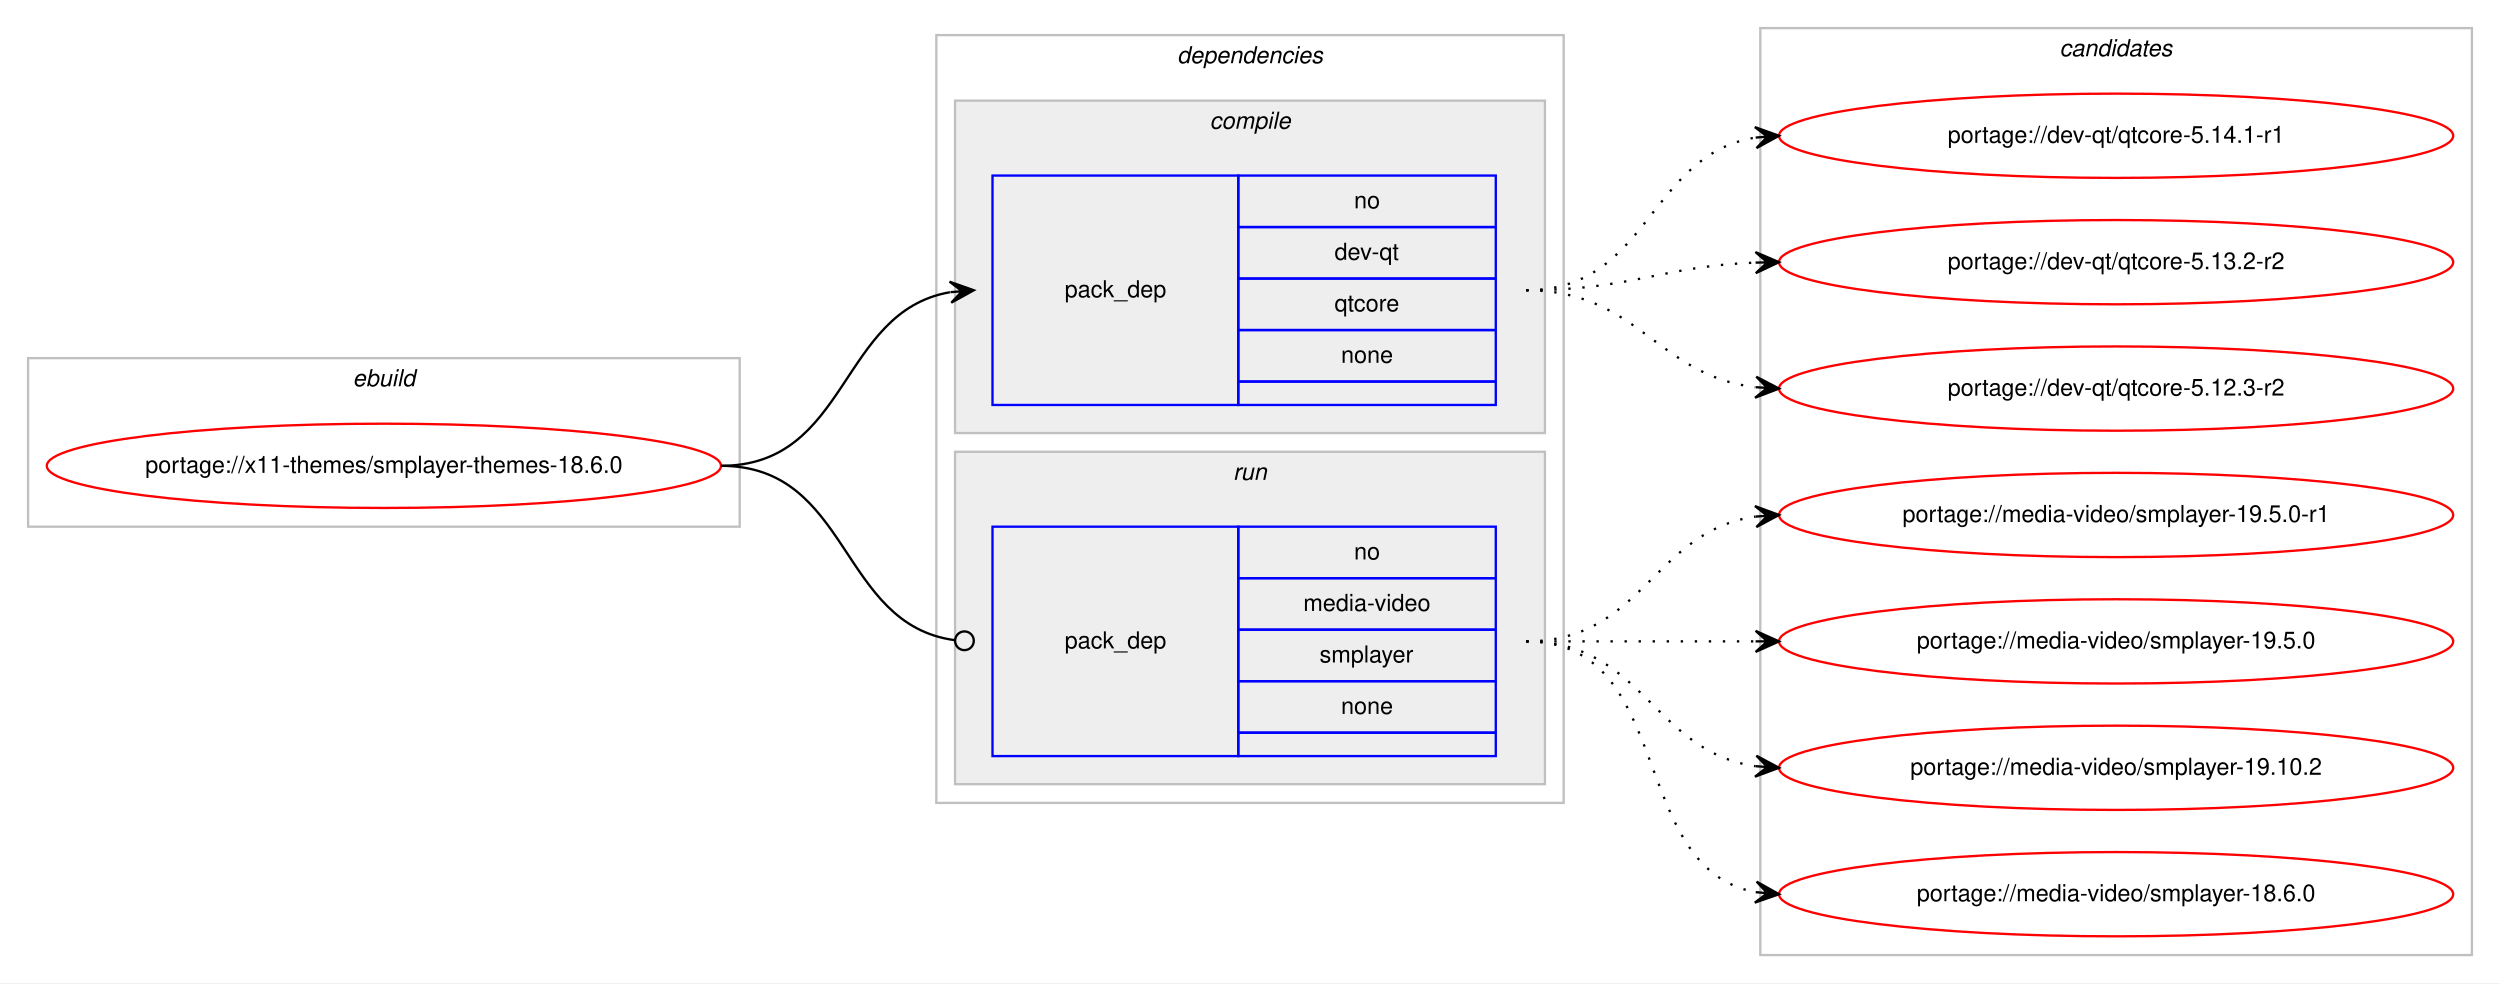
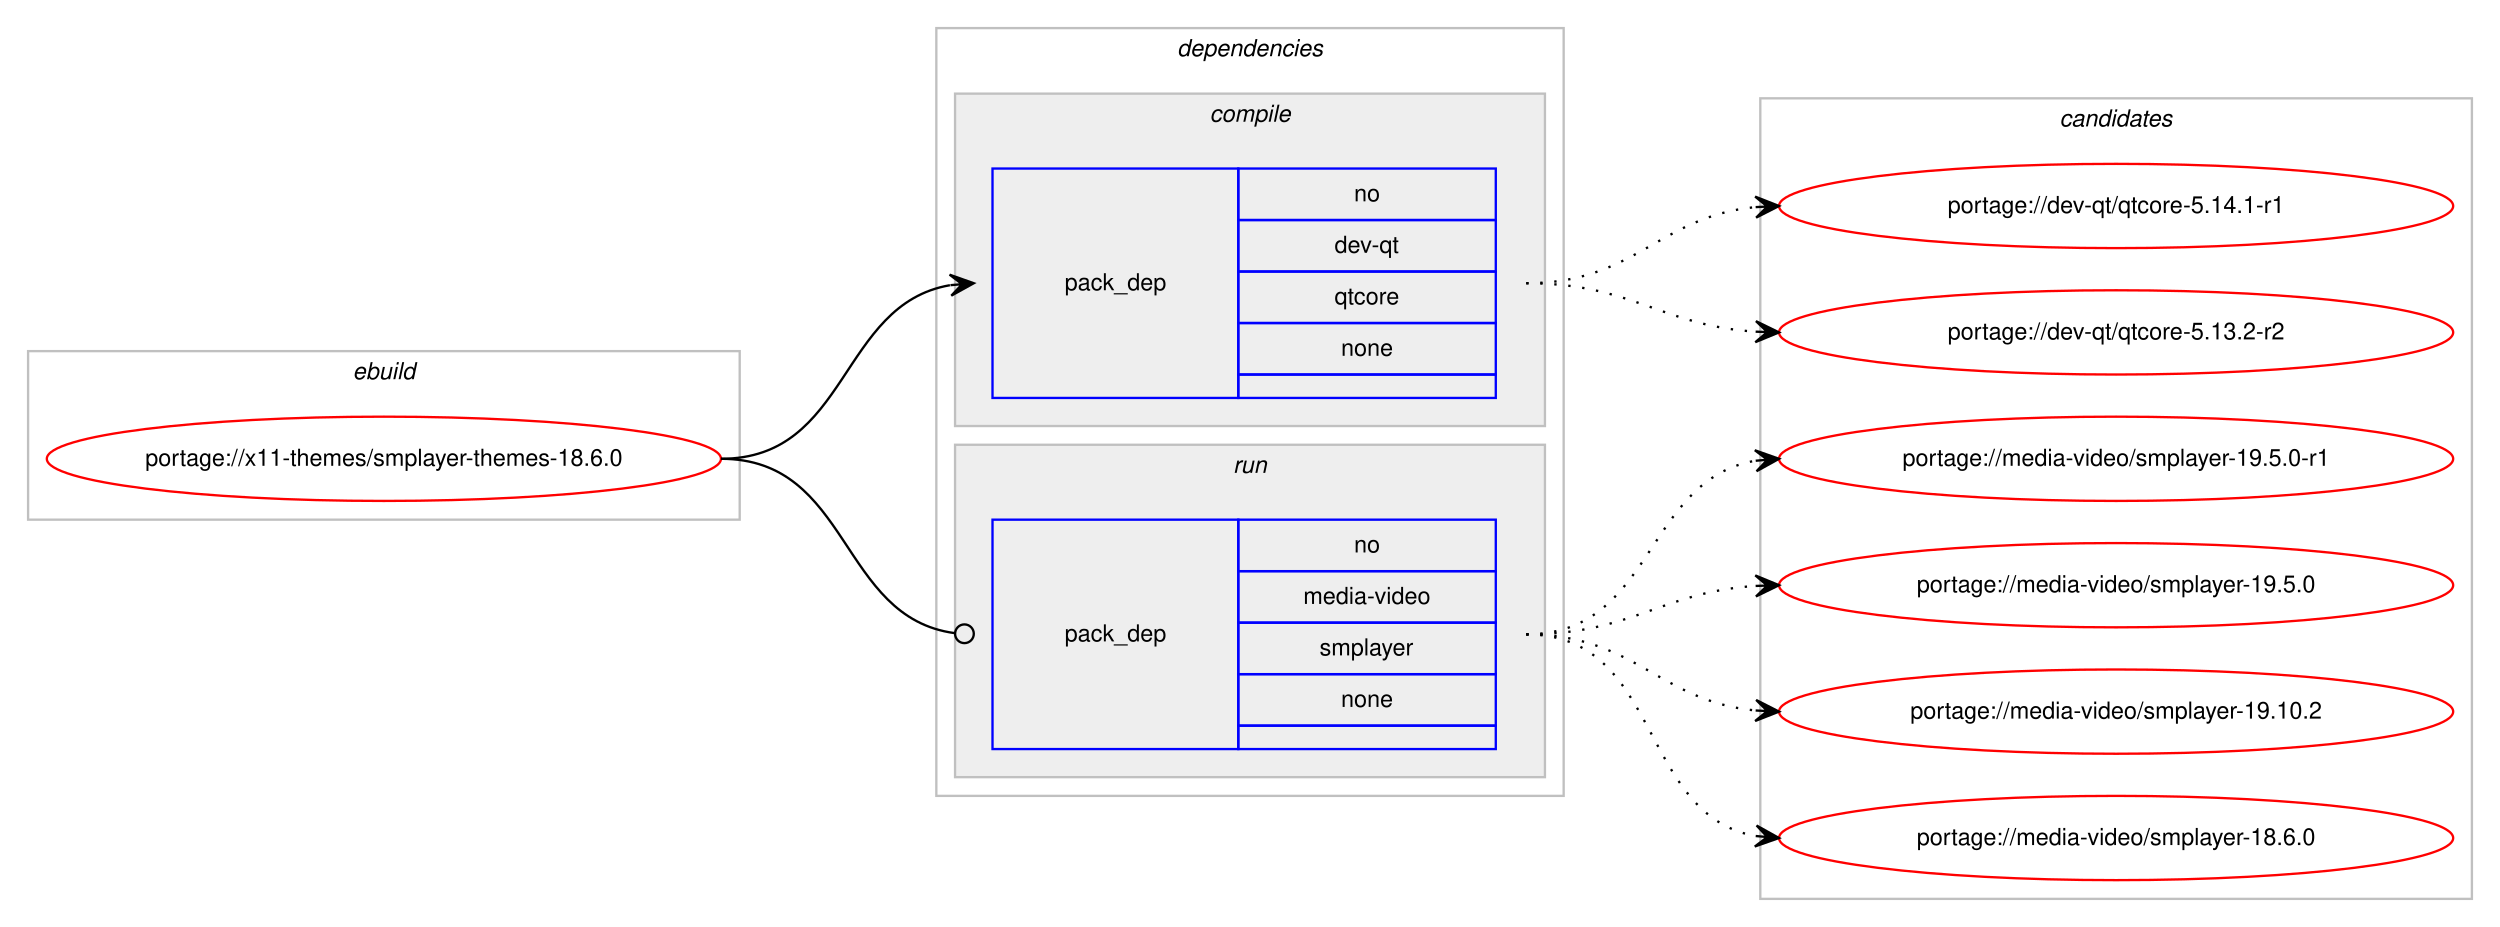
- <svg xmlns="http://www.w3.org/2000/svg" xmlns:xlink="http://www.w3.org/1999/xlink" width="1068pt" height="420pt" viewBox="0.00 0.00 1068.00 420.00">
-   <g id="graph0" class="graph" transform="scale(1 1) rotate(0) translate(4 416)">
-     <polygon fill="#ffffff" stroke="transparent" points="-4,4 -4,-416 1064,-416 1064,4 -4,4" />
+ <svg xmlns="http://www.w3.org/2000/svg" xmlns:xlink="http://www.w3.org/1999/xlink" width="1068pt" height="396pt" viewBox="0.00 0.00 1068.00 396.00">
+   <g id="graph0" class="graph" transform="scale(1 1) rotate(0) translate(4 392)">
+     <polygon fill="#ffffff" stroke="transparent" points="-4,4 -4,-392 1064,-392 1064,4 -4,4" />
    <g id="clust1" class="cluster">
-       <polygon fill="none" stroke="#c0c0c0" points="8,-191 8,-263 312,-263 312,-191 8,-191" />
-       <text text-anchor="start" x="146.663" y="-251" font-family="Helvetica,sans-Serif" font-style="italic" font-size="10.00" fill="#000000">ebuild</text>
+       <polygon fill="none" stroke="#c0c0c0" points="8,-170 8,-242 312,-242 312,-170 8,-170" />
+       <text text-anchor="start" x="146.663" y="-230" font-family="Helvetica,sans-Serif" font-style="italic" font-size="10.00" fill="#000000">ebuild</text>
    </g>
    <g id="clust2" class="cluster">
-       <polygon fill="none" stroke="#c0c0c0" points="396,-73 396,-401 664,-401 664,-73 396,-73" />
-       <text text-anchor="start" x="498.875" y="-389" font-family="Helvetica,sans-Serif" font-style="italic" font-size="10.00" fill="#000000">dependencies</text>
+       <polygon fill="none" stroke="#c0c0c0" points="396,-52 396,-380 664,-380 664,-52 396,-52" />
+       <text text-anchor="start" x="498.875" y="-368" font-family="Helvetica,sans-Serif" font-style="italic" font-size="10.00" fill="#000000">dependencies</text>
    </g>
    <g id="clust3" class="cluster">
-       <polygon fill="#eeeeee" stroke="#c0c0c0" points="404,-231 404,-373 656,-373 656,-231 404,-231" />
-       <text text-anchor="start" x="512.778" y="-361" font-family="Helvetica,sans-Serif" font-style="italic" font-size="10.00" fill="#000000">compile</text>
+       <polygon fill="#eeeeee" stroke="#c0c0c0" points="404,-210 404,-352 656,-352 656,-210 404,-210" />
+       <text text-anchor="start" x="512.778" y="-340" font-family="Helvetica,sans-Serif" font-style="italic" font-size="10.00" fill="#000000">compile</text>
    </g>
    <g id="clust6" class="cluster">
-       <polygon fill="#eeeeee" stroke="#c0c0c0" points="404,-81 404,-223 656,-223 656,-81 404,-81" />
-       <text text-anchor="start" x="522.777" y="-211" font-family="Helvetica,sans-Serif" font-style="italic" font-size="10.00" fill="#000000">run</text>
+       <polygon fill="#eeeeee" stroke="#c0c0c0" points="404,-60 404,-202 656,-202 656,-60 404,-60" />
+       <text text-anchor="start" x="522.777" y="-190" font-family="Helvetica,sans-Serif" font-style="italic" font-size="10.00" fill="#000000">run</text>
    </g>
    <g id="clust8" class="cluster">
-       <polygon fill="none" stroke="#c0c0c0" points="748,-8 748,-404 1052,-404 1052,-8 748,-8" />
-       <text text-anchor="start" x="875.824" y="-392" font-family="Helvetica,sans-Serif" font-style="italic" font-size="10.00" fill="#000000">candidates</text>
+       <polygon fill="none" stroke="#c0c0c0" points="748,-8 748,-350 1052,-350 1052,-8 748,-8" />
+       <text text-anchor="start" x="875.824" y="-338" font-family="Helvetica,sans-Serif" font-style="italic" font-size="10.00" fill="#000000">candidates</text>
    </g>
    <g id="node1" class="node">
      <g id="a_node1">
        <a xlink:href="../x11-themes/smplayer-themes-18.6.0.svg" xlink:title="portage://x11-themes/smplayer-themes-18.6.0">
-           <ellipse fill="none" stroke="#ff0000" cx="160" cy="-217" rx="144" ry="18" />
-           <text text-anchor="middle" x="160" y="-214" font-family="Helvetica,sans-Serif" font-size="10.00" fill="#000000">portage://x11-themes/smplayer-themes-18.6.0</text>
+           <ellipse fill="none" stroke="#ff0000" cx="160" cy="-196" rx="144" ry="18" />
+           <text text-anchor="middle" x="160" y="-193" font-family="Helvetica,sans-Serif" font-size="10.00" fill="#000000">portage://x11-themes/smplayer-themes-18.6.0</text>
        </a>
      </g>
    </g>
    <g id="node2" class="node">
-       <polygon fill="none" stroke="#0000ff" points="420,-243 420,-341 525,-341 525,-243 420,-243" />
-       <text text-anchor="start" x="450.823" y="-289" font-family="Helvetica,sans-Serif" font-size="10.00" fill="#000000">pack_dep</text>
-       <polygon fill="none" stroke="#0000ff" points="525,-319 525,-341 635,-341 635,-319 525,-319" />
-       <text text-anchor="start" x="574.441" y="-327" font-family="Helvetica,sans-Serif" font-size="10.00" fill="#000000">no</text>
-       <polygon fill="none" stroke="#0000ff" points="525,-297 525,-319 635,-319 635,-297 525,-297" />
-       <text text-anchor="start" x="566.107" y="-305" font-family="Helvetica,sans-Serif" font-size="10.00" fill="#000000">dev-qt</text>
-       <polygon fill="none" stroke="#0000ff" points="525,-275 525,-297 635,-297 635,-275 525,-275" />
-       <text text-anchor="start" x="566.107" y="-283" font-family="Helvetica,sans-Serif" font-size="10.00" fill="#000000">qtcore</text>
-       <polygon fill="none" stroke="#0000ff" points="525,-253 525,-275 635,-275 635,-253 525,-253" />
-       <text text-anchor="start" x="568.882" y="-261" font-family="Helvetica,sans-Serif" font-size="10.00" fill="#000000">none</text>
-       <polygon fill="none" stroke="#0000ff" points="525,-243 525,-253 635,-253 635,-243 525,-243" />
+       <polygon fill="none" stroke="#0000ff" points="420,-222 420,-320 525,-320 525,-222 420,-222" />
+       <text text-anchor="start" x="450.823" y="-268" font-family="Helvetica,sans-Serif" font-size="10.00" fill="#000000">pack_dep</text>
+       <polygon fill="none" stroke="#0000ff" points="525,-298 525,-320 635,-320 635,-298 525,-298" />
+       <text text-anchor="start" x="574.441" y="-306" font-family="Helvetica,sans-Serif" font-size="10.00" fill="#000000">no</text>
+       <polygon fill="none" stroke="#0000ff" points="525,-276 525,-298 635,-298 635,-276 525,-276" />
+       <text text-anchor="start" x="566.107" y="-284" font-family="Helvetica,sans-Serif" font-size="10.00" fill="#000000">dev-qt</text>
+       <polygon fill="none" stroke="#0000ff" points="525,-254 525,-276 635,-276 635,-254 525,-254" />
+       <text text-anchor="start" x="566.107" y="-262" font-family="Helvetica,sans-Serif" font-size="10.00" fill="#000000">qtcore</text>
+       <polygon fill="none" stroke="#0000ff" points="525,-232 525,-254 635,-254 635,-232 525,-232" />
+       <text text-anchor="start" x="568.882" y="-240" font-family="Helvetica,sans-Serif" font-size="10.00" fill="#000000">none</text>
+       <polygon fill="none" stroke="#0000ff" points="525,-222 525,-232 635,-232 635,-222 525,-222" />
    </g>
    <g id="edge1" class="edge">
-       <path fill="none" stroke="#000000" d="M304,-217C358.786,-217 354.408,-282.918 401.799,-291.158" />
-       <polygon fill="#000000" stroke="#000000" points="412,-292 401.664,-295.662 407.017,-291.589 402.034,-291.177 402.034,-291.177 402.034,-291.177 407.017,-291.589 402.404,-286.692 412,-292 412,-292" />
+       <path fill="none" stroke="#000000" d="M304,-196C358.786,-196 354.408,-261.918 401.799,-270.158" />
+       <polygon fill="#000000" stroke="#000000" points="412,-271 401.664,-274.662 407.017,-270.589 402.034,-270.177 402.034,-270.177 402.034,-270.177 407.017,-270.589 402.404,-265.692 412,-271 412,-271" />
    </g>
    <g id="node3" class="node">
-       <polygon fill="none" stroke="#0000ff" points="420,-93 420,-191 525,-191 525,-93 420,-93" />
-       <text text-anchor="start" x="450.823" y="-139" font-family="Helvetica,sans-Serif" font-size="10.00" fill="#000000">pack_dep</text>
-       <polygon fill="none" stroke="#0000ff" points="525,-169 525,-191 635,-191 635,-169 525,-169" />
-       <text text-anchor="start" x="574.441" y="-177" font-family="Helvetica,sans-Serif" font-size="10.00" fill="#000000">no</text>
-       <polygon fill="none" stroke="#0000ff" points="525,-147 525,-169 635,-169 635,-147 525,-147" />
-       <text text-anchor="start" x="552.775" y="-155" font-family="Helvetica,sans-Serif" font-size="10.00" fill="#000000">media-video</text>
-       <polygon fill="none" stroke="#0000ff" points="525,-125 525,-147 635,-147 635,-125 525,-125" />
-       <text text-anchor="start" x="559.723" y="-133" font-family="Helvetica,sans-Serif" font-size="10.00" fill="#000000">smplayer</text>
-       <polygon fill="none" stroke="#0000ff" points="525,-103 525,-125 635,-125 635,-103 525,-103" />
-       <text text-anchor="start" x="568.882" y="-111" font-family="Helvetica,sans-Serif" font-size="10.00" fill="#000000">none</text>
-       <polygon fill="none" stroke="#0000ff" points="525,-93 525,-103 635,-103 635,-93 525,-93" />
+       <polygon fill="none" stroke="#0000ff" points="420,-72 420,-170 525,-170 525,-72 420,-72" />
+       <text text-anchor="start" x="450.823" y="-118" font-family="Helvetica,sans-Serif" font-size="10.00" fill="#000000">pack_dep</text>
+       <polygon fill="none" stroke="#0000ff" points="525,-148 525,-170 635,-170 635,-148 525,-148" />
+       <text text-anchor="start" x="574.441" y="-156" font-family="Helvetica,sans-Serif" font-size="10.00" fill="#000000">no</text>
+       <polygon fill="none" stroke="#0000ff" points="525,-126 525,-148 635,-148 635,-126 525,-126" />
+       <text text-anchor="start" x="552.775" y="-134" font-family="Helvetica,sans-Serif" font-size="10.00" fill="#000000">media-video</text>
+       <polygon fill="none" stroke="#0000ff" points="525,-104 525,-126 635,-126 635,-104 525,-104" />
+       <text text-anchor="start" x="559.723" y="-112" font-family="Helvetica,sans-Serif" font-size="10.00" fill="#000000">smplayer</text>
+       <polygon fill="none" stroke="#0000ff" points="525,-82 525,-104 635,-104 635,-82 525,-82" />
+       <text text-anchor="start" x="568.882" y="-90" font-family="Helvetica,sans-Serif" font-size="10.00" fill="#000000">none</text>
+       <polygon fill="none" stroke="#0000ff" points="525,-72 525,-82 635,-82 635,-72 525,-72" />
    </g>
    <g id="edge2" class="edge">
-       <path fill="none" stroke="#000000" d="M304,-217C359.586,-217 354.267,-149.145 403.905,-142.519" />
-       <ellipse fill="none" stroke="#000000" cx="408.008" cy="-142.256" rx="4" ry="4" />
+       <path fill="none" stroke="#000000" d="M304,-196C359.586,-196 354.267,-128.145 403.905,-121.519" />
+       <ellipse fill="none" stroke="#000000" cx="408.008" cy="-121.256" rx="4" ry="4" />
    </g>
    <g id="node4" class="node">
      <g id="a_node4">
        <a xlink:href="../dev-qt/qtcore-5.14.1-r1.svg" xlink:title="portage://dev-qt/qtcore-5.14.1-r1">
-           <ellipse fill="none" stroke="#ff0000" cx="900" cy="-358" rx="144" ry="18" />
-           <text text-anchor="middle" x="900" y="-355" font-family="Helvetica,sans-Serif" font-size="10.00" fill="#000000">portage://dev-qt/qtcore-5.14.1-r1</text>
+           <ellipse fill="none" stroke="#ff0000" cx="900" cy="-304" rx="144" ry="18" />
+           <text text-anchor="middle" x="900" y="-301" font-family="Helvetica,sans-Serif" font-size="10.00" fill="#000000">portage://dev-qt/qtcore-5.14.1-r1</text>
        </a>
      </g>
    </g>
    <g id="edge3" class="edge">
-       <path fill="none" stroke="#000000" stroke-dasharray="1,5" d="M648,-292C700.628,-292 700.075,-349.766 745.848,-357.213" />
-       <polygon fill="#000000" stroke="#000000" points="756,-358 745.682,-361.713 751.015,-357.613 746.03,-357.227 746.03,-357.227 746.03,-357.227 751.015,-357.613 746.378,-352.74 756,-358 756,-358" />
+       <path fill="none" stroke="#000000" stroke-dasharray="1,5" d="M648,-271C694.564,-271 704.486,-299.403 745.754,-303.508" />
+       <polygon fill="#000000" stroke="#000000" points="756,-304 745.796,-308.015 751.006,-303.76 746.011,-303.52 746.011,-303.52 746.011,-303.52 751.006,-303.76 746.227,-299.025 756,-304 756,-304" />
    </g>
    <g id="node5" class="node">
      <g id="a_node5">
        <a xlink:href="../dev-qt/qtcore-5.13.2-r2.svg" xlink:title="portage://dev-qt/qtcore-5.13.2-r2">
-           <ellipse fill="none" stroke="#ff0000" cx="900" cy="-304" rx="144" ry="18" />
-           <text text-anchor="middle" x="900" y="-301" font-family="Helvetica,sans-Serif" font-size="10.00" fill="#000000">portage://dev-qt/qtcore-5.13.2-r2</text>
+           <ellipse fill="none" stroke="#ff0000" cx="900" cy="-250" rx="144" ry="18" />
+           <text text-anchor="middle" x="900" y="-247" font-family="Helvetica,sans-Serif" font-size="10.00" fill="#000000">portage://dev-qt/qtcore-5.13.2-r2</text>
        </a>
      </g>
    </g>
    <g id="edge4" class="edge">
-       <path fill="none" stroke="#000000" stroke-dasharray="1,5" d="M648,-292C692.711,-292 705.808,-302.285 745.826,-303.812" />
-       <polygon fill="#000000" stroke="#000000" points="756,-304 745.918,-308.314 751.001,-303.907 746.002,-303.815 746.002,-303.815 746.002,-303.815 751.001,-303.907 746.085,-299.315 756,-304 756,-304" />
+       <path fill="none" stroke="#000000" stroke-dasharray="1,5" d="M648,-271C693.365,-271 705.424,-252.925 745.976,-250.313" />
+       <polygon fill="#000000" stroke="#000000" points="756,-250 746.145,-254.81 751.002,-250.156 746.005,-250.312 746.005,-250.312 746.005,-250.312 751.002,-250.156 745.864,-245.815 756,-250 756,-250" />
    </g>
    <g id="node6" class="node">
      <g id="a_node6">
-         <a xlink:href="../dev-qt/qtcore-5.12.3-r2.svg" xlink:title="portage://dev-qt/qtcore-5.12.3-r2">
-           <ellipse fill="none" stroke="#ff0000" cx="900" cy="-250" rx="144" ry="18" />
-           <text text-anchor="middle" x="900" y="-247" font-family="Helvetica,sans-Serif" font-size="10.00" fill="#000000">portage://dev-qt/qtcore-5.12.3-r2</text>
-         </a>
-       </g>
-     </g>
-     <g id="edge5" class="edge">
-       <path fill="none" stroke="#000000" stroke-dasharray="1,5" d="M648,-292C695.881,-292 703.566,-255.699 745.794,-250.594" />
-       <polygon fill="#000000" stroke="#000000" points="756,-250 746.278,-255.073 751.008,-250.29 746.017,-250.581 746.017,-250.581 746.017,-250.581 751.008,-250.29 745.755,-246.088 756,-250 756,-250" />
-     </g>
-     <g id="node7" class="node">
-       <g id="a_node7">
        <a xlink:href="../media-video/smplayer-19.5.0-r1.svg" xlink:title="portage://media-video/smplayer-19.5.0-r1">
          <ellipse fill="none" stroke="#ff0000" cx="900" cy="-196" rx="144" ry="18" />
          <text text-anchor="middle" x="900" y="-193" font-family="Helvetica,sans-Serif" font-size="10.00" fill="#000000">portage://media-video/smplayer-19.5.0-r1</text>
        </a>
      </g>
    </g>
-     <g id="edge6" class="edge">
-       <path fill="none" stroke="#000000" stroke-dasharray="1,5" d="M648,-142C698.102,-142 702.012,-189.066 745.979,-195.317" />
-       <polygon fill="#000000" stroke="#000000" points="756,-196 745.717,-199.81 751.012,-195.66 746.023,-195.32 746.023,-195.32 746.023,-195.32 751.012,-195.66 746.329,-190.831 756,-196 756,-196" />
+     <g id="edge5" class="edge">
+       <path fill="none" stroke="#000000" stroke-dasharray="1,5" d="M648,-121C702.787,-121 698.408,-186.918 745.799,-195.158" />
+       <polygon fill="#000000" stroke="#000000" points="756,-196 745.664,-199.662 751.017,-195.589 746.034,-195.177 746.034,-195.177 746.034,-195.177 751.017,-195.589 746.404,-190.692 756,-196 756,-196" />
    </g>
-     <g id="node8" class="node">
-       <g id="a_node8">
+     <g id="node7" class="node">
+       <g id="a_node7">
        <a xlink:href="../media-video/smplayer-19.5.0.svg" xlink:title="portage://media-video/smplayer-19.5.0">
          <ellipse fill="none" stroke="#ff0000" cx="900" cy="-142" rx="144" ry="18" />
          <text text-anchor="middle" x="900" y="-139" font-family="Helvetica,sans-Serif" font-size="10.00" fill="#000000">portage://media-video/smplayer-19.5.0</text>
        </a>
      </g>
    </g>
-     <g id="edge7" class="edge">
-       <path fill="none" stroke="#000000" stroke-dasharray="1,5" d="M648,-142C692.438,-142 706.02,-142 745.878,-142" />
-       <polygon fill="#000000" stroke="#000000" points="756,-142 746,-146.5 751,-142 746,-142 746,-142 746,-142 751,-142 746,-137.5 756,-142 756,-142" />
+     <g id="edge6" class="edge">
+       <path fill="none" stroke="#000000" stroke-dasharray="1,5" d="M648,-121C693.365,-121 705.424,-139.075 745.976,-141.687" />
+       <polygon fill="#000000" stroke="#000000" points="756,-142 745.864,-146.185 751.002,-141.844 746.005,-141.688 746.005,-141.688 746.005,-141.688 751.002,-141.844 746.145,-137.19 756,-142 756,-142" />
    </g>
-     <g id="node9" class="node">
-       <g id="a_node9">
+     <g id="node8" class="node">
+       <g id="a_node8">
        <a xlink:href="../media-video/smplayer-19.10.2.svg" xlink:title="portage://media-video/smplayer-19.10.2">
          <ellipse fill="none" stroke="#ff0000" cx="900" cy="-88" rx="144" ry="18" />
          <text text-anchor="middle" x="900" y="-85" font-family="Helvetica,sans-Serif" font-size="10.00" fill="#000000">portage://media-video/smplayer-19.10.2</text>
        </a>
      </g>
    </g>
-     <g id="edge8" class="edge">
-       <path fill="none" stroke="#000000" stroke-dasharray="1,5" d="M648,-142C698.102,-142 702.012,-94.934 745.979,-88.683" />
-       <polygon fill="#000000" stroke="#000000" points="756,-88 746.329,-93.169 751.012,-88.34 746.023,-88.68 746.023,-88.68 746.023,-88.68 751.012,-88.34 745.717,-84.19 756,-88 756,-88" />
+     <g id="edge7" class="edge">
+       <path fill="none" stroke="#000000" stroke-dasharray="1,5" d="M648,-121C694.564,-121 704.486,-92.597 745.754,-88.492" />
+       <polygon fill="#000000" stroke="#000000" points="756,-88 746.227,-92.975 751.006,-88.24 746.011,-88.48 746.011,-88.48 746.011,-88.48 751.006,-88.24 745.796,-83.985 756,-88 756,-88" />
    </g>
-     <g id="node10" class="node">
-       <g id="a_node10">
+     <g id="node9" class="node">
+       <g id="a_node9">
        <a xlink:href="../media-video/smplayer-18.6.0.svg" xlink:title="portage://media-video/smplayer-18.6.0">
          <ellipse fill="none" stroke="#ff0000" cx="900" cy="-34" rx="144" ry="18" />
          <text text-anchor="middle" x="900" y="-31" font-family="Helvetica,sans-Serif" font-size="10.00" fill="#000000">portage://media-video/smplayer-18.6.0</text>
        </a>
      </g>
    </g>
-     <g id="edge9" class="edge">
-       <path fill="none" stroke="#000000" stroke-dasharray="1,5" d="M648,-142C712.303,-142 690.78,-45.09 746.031,-34.869" />
-       <polygon fill="#000000" stroke="#000000" points="756,-34 746.429,-39.352 751.019,-34.434 746.038,-34.869 746.038,-34.869 746.038,-34.869 751.019,-34.434 745.647,-30.386 756,-34 756,-34" />
+     <g id="edge8" class="edge">
+       <path fill="none" stroke="#000000" stroke-dasharray="1,5" d="M648,-121C706.025,-121 695.889,-43.897 745.927,-34.861" />
+       <polygon fill="#000000" stroke="#000000" points="756,-34 746.42,-39.335 751.018,-34.426 746.036,-34.852 746.036,-34.852 746.036,-34.852 751.018,-34.426 745.653,-30.368 756,-34 756,-34" />
    </g>
  </g>
</svg>
